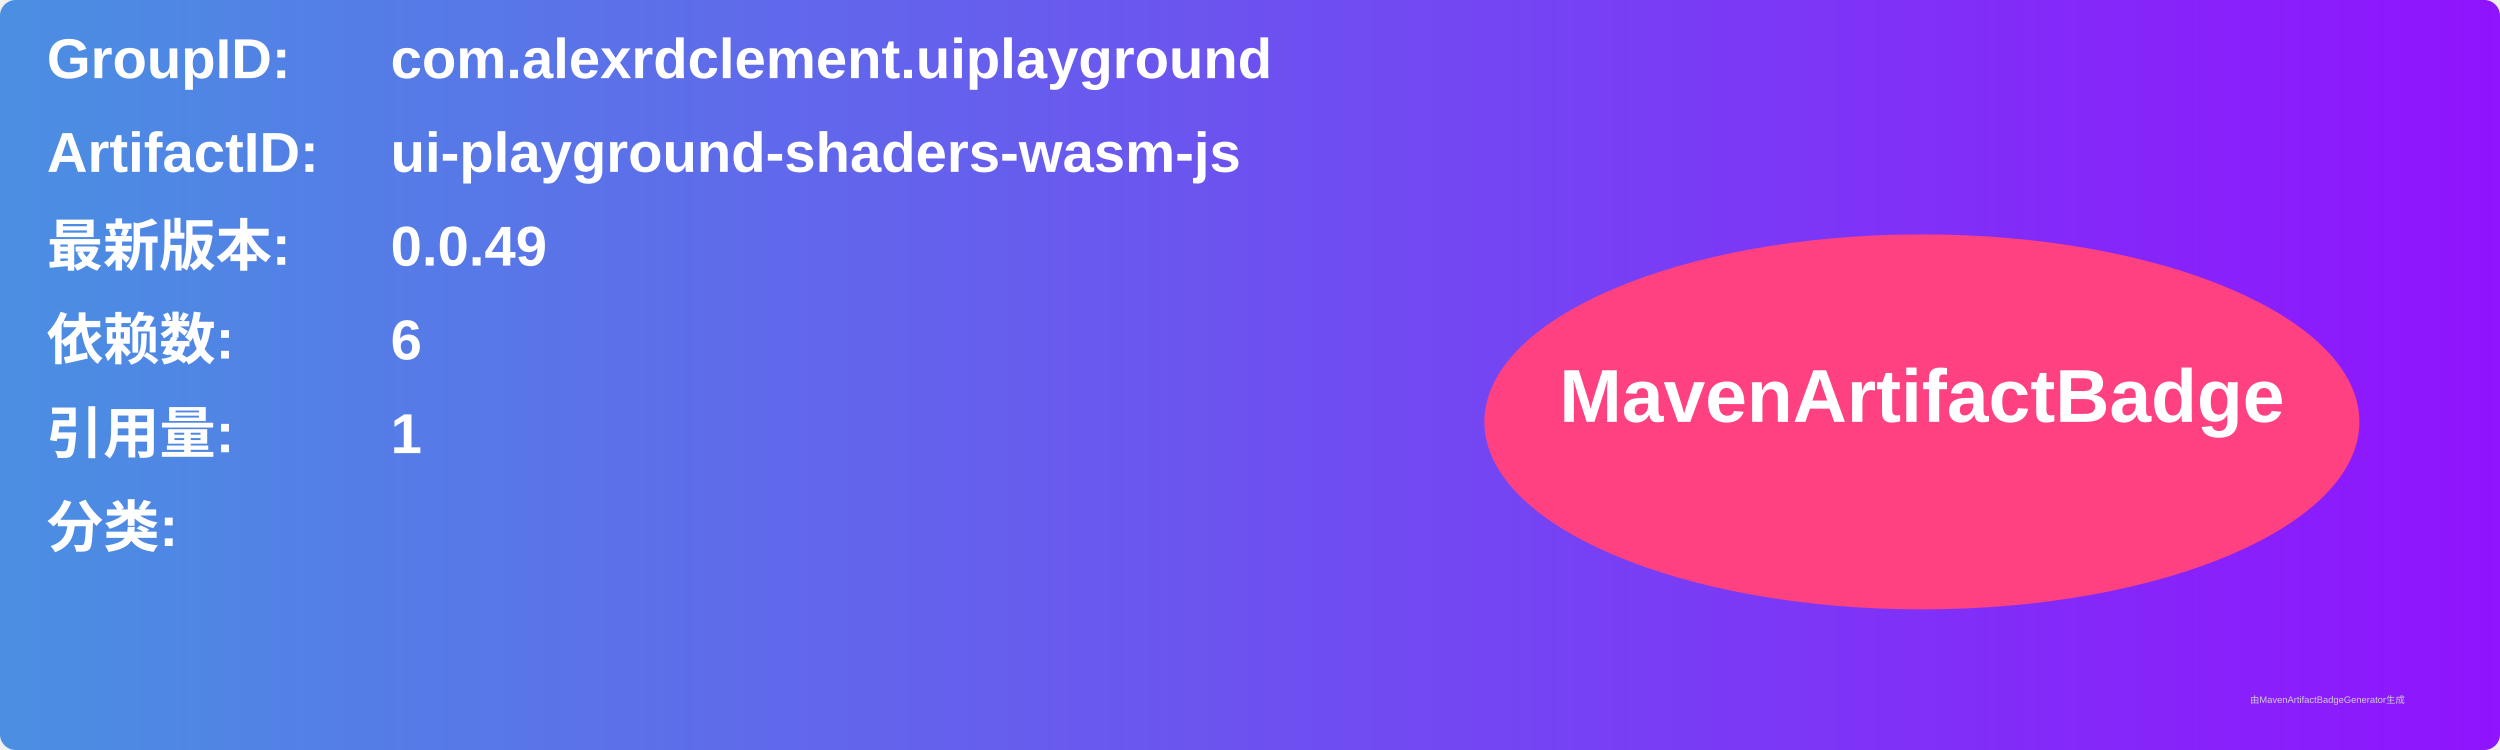
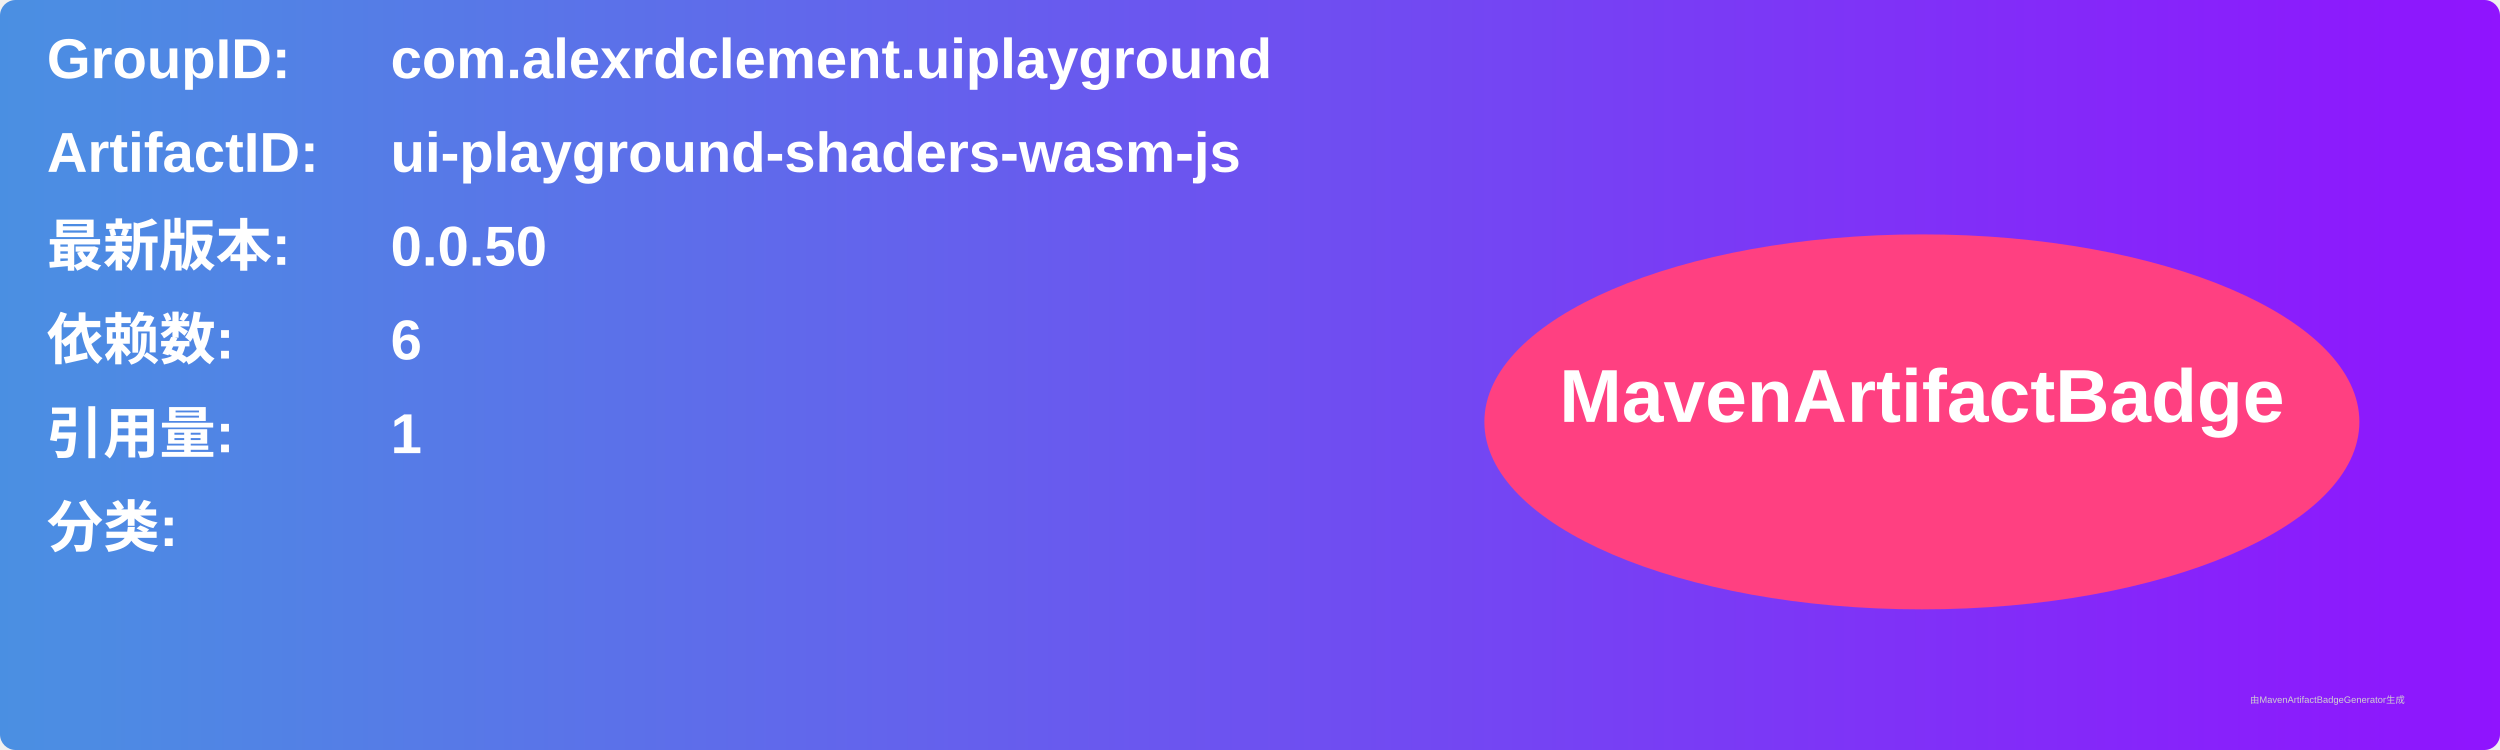
<svg xmlns="http://www.w3.org/2000/svg" width="800" height="240" viewBox="0 0 800 240">
  <linearGradient id="grad" x1="0%" y1="0%" x2="100%" y2="0%">
    <stop offset="0%" stop-color="#4a90e2" />
    <stop offset="100%" stop-color="#9013fe" />
  </linearGradient>
  <rect width="100%" height="100%" rx="5" ry="5" fill="url(#grad)" />
  <g transform="translate(15, 15)">
    <text x="0" y="10" font-family="Arial" font-size="18" fill="white" font-weight="bold" width="260">GroupID:</text>
    <text x="110" y="10" font-family="Arial" font-size="18" fill="white" font-weight="bold" width="460">com.alexrdclement.uiplayground</text>
    <text x="0" y="40" font-family="Arial" font-size="18" fill="white" font-weight="bold" width="260">ArtifactID:</text>
    <text x="110" y="40" font-family="Arial" font-size="18" fill="white" font-weight="bold" width="460">ui-playground-shaders-wasm-js</text>
    <text x="0" y="70" font-family="Arial" font-size="18" fill="white" font-weight="bold">最新版本:</text>
    <text x="110" y="70" font-family="Arial" font-size="18" fill="white" font-weight="bold">
-       <tspan font-weight="bold">0.0.49</tspan>
+       <tspan font-weight="bold">0.0.50</tspan>
    </text>
    <text x="0" y="100" font-family="Arial" font-size="18" fill="white" font-weight="bold">依赖数: </text>
    <text x="110" y="100" font-family="Arial" font-size="18" fill="white">
      <tspan font-weight="bold">6</tspan>
    </text>
    <text x="0" y="130" font-family="Arial" font-size="18" fill="white" font-weight="bold">引用量: </text>
    <text x="110" y="130" font-family="Arial" font-size="18" fill="white">
      <tspan font-weight="bold">1</tspan>
    </text>
    <text x="0" y="160" font-family="Arial" font-size="18" fill="white" font-weight="bold">分类:</text>
    <text x="10" y="190" font-family="Arial" font-size="10" fill="white">
      <tspan font-weight="bold" />
    </text>
    <ellipse cx="600" cy="120" rx="140" ry="60" fill="#ff4081" />
    <text x="600" y="120" text-anchor="middle" font-family="Arial" font-size="24" fill="white" font-weight="bold">MavenArtifactBadge</text>
  </g>
  <text x="720" y="225" font-family="Arial" font-size="3" fill="#d0d0d0">由MavenArtifactBadgeGenerator生成</text>
</svg>
